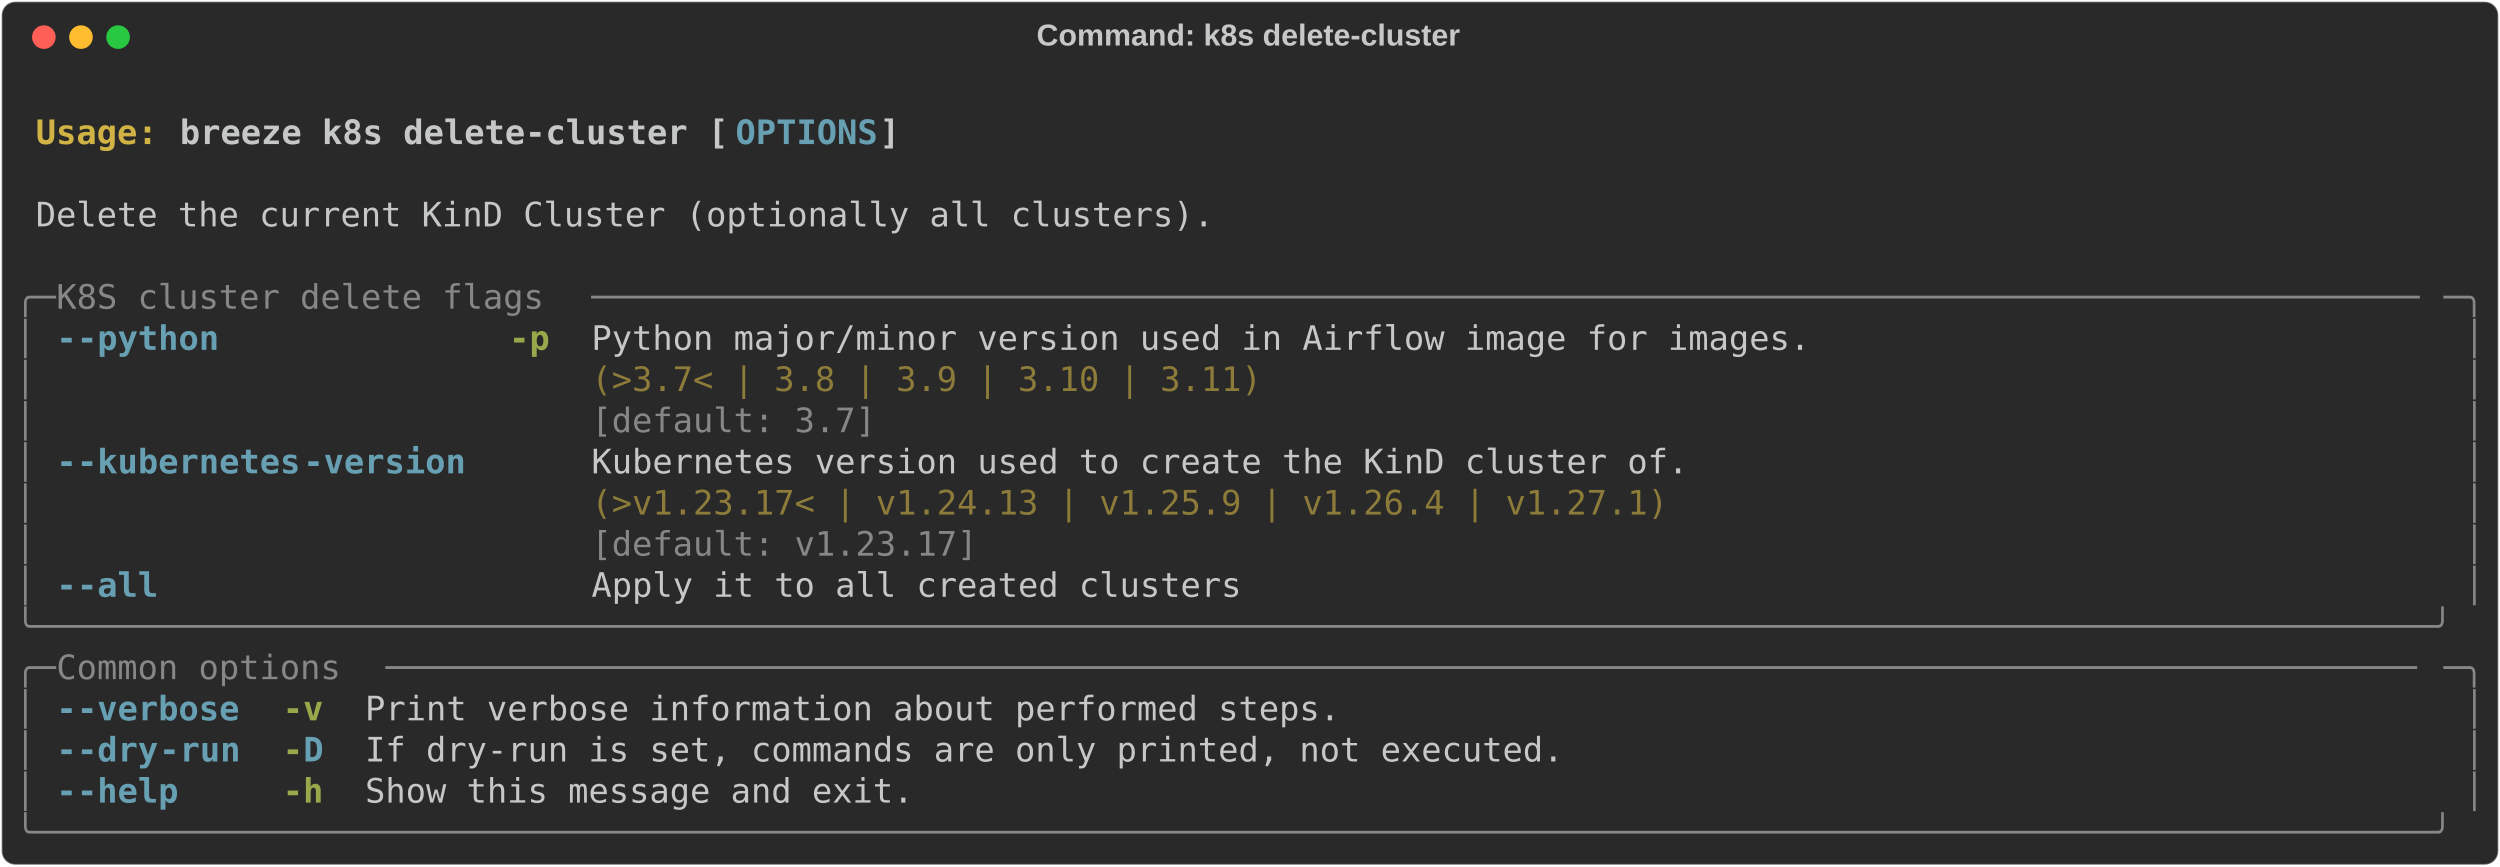
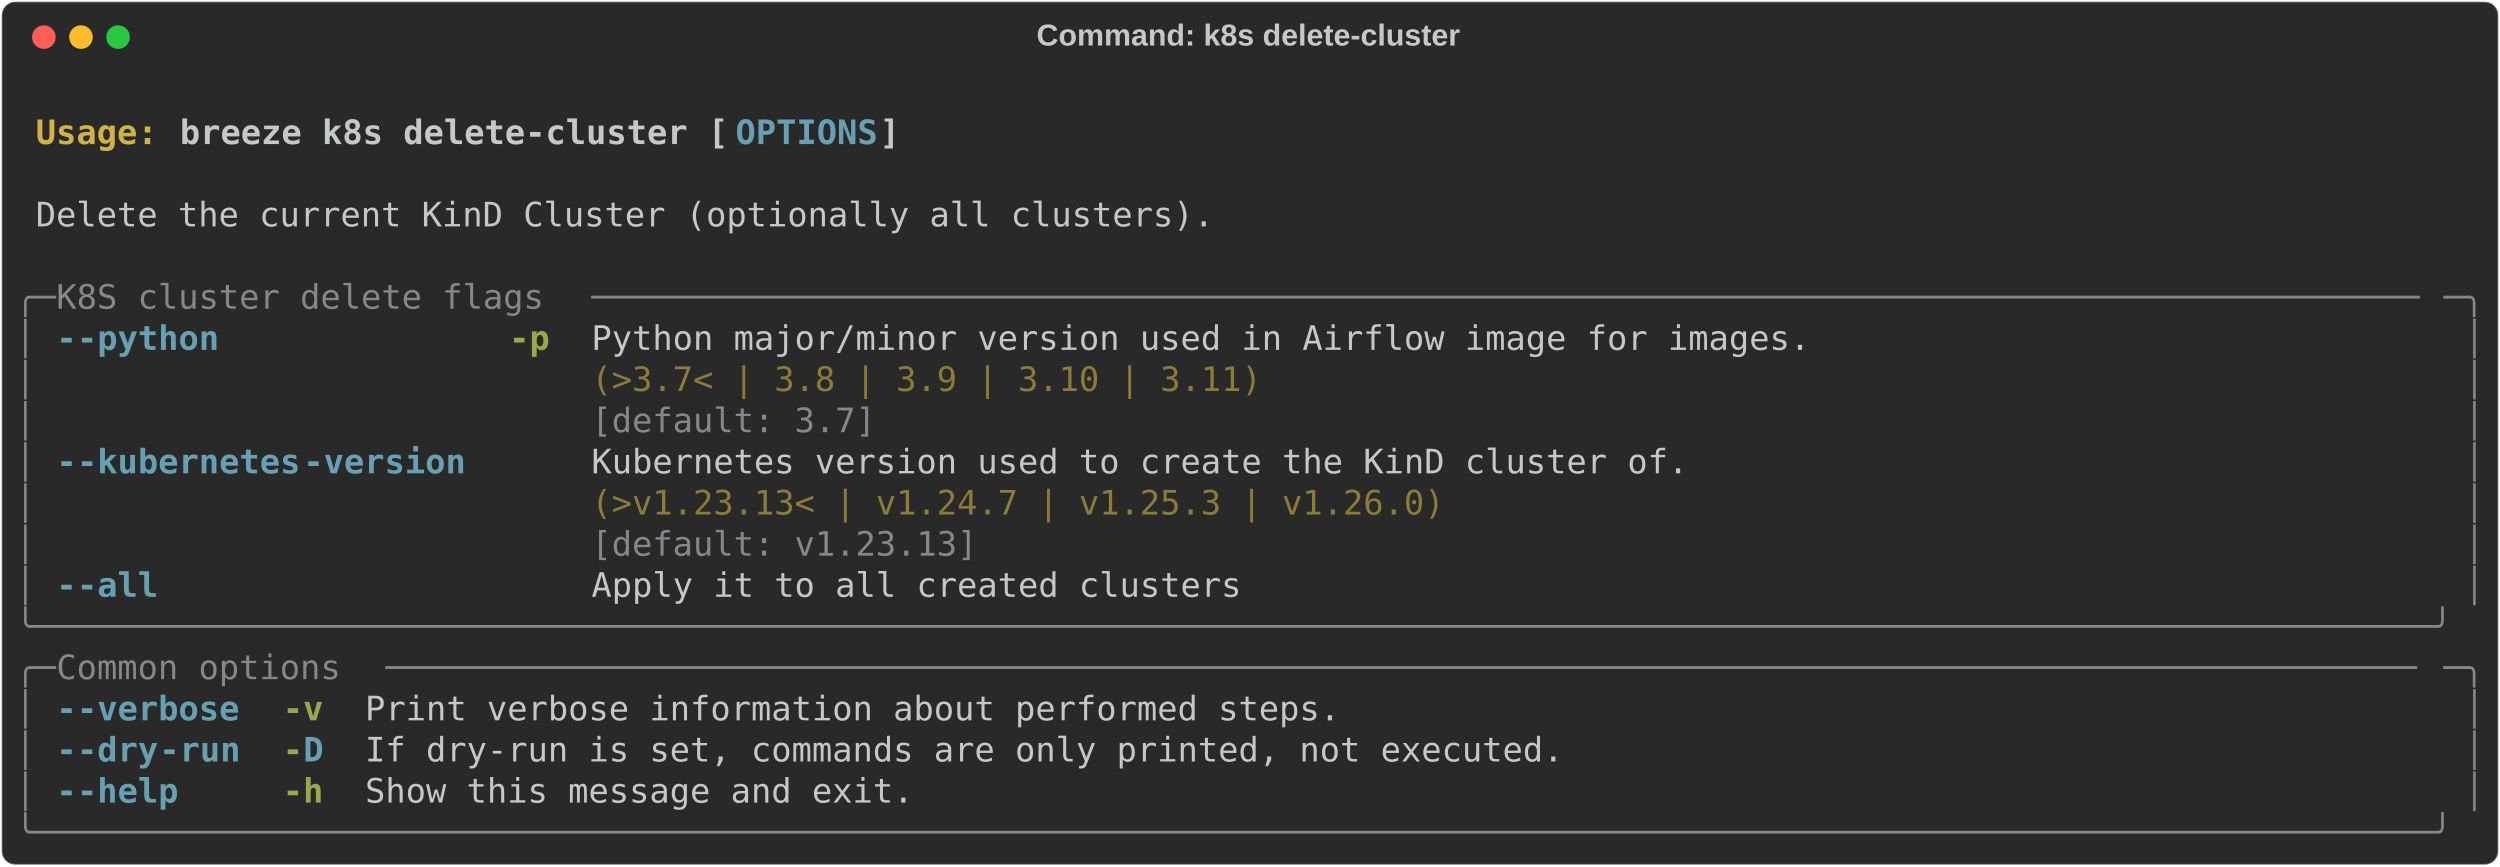
<svg xmlns="http://www.w3.org/2000/svg" class="rich-terminal" viewBox="0 0 1482 513.6">
  <style>

    @font-face {
        font-family: "Fira Code";
        src: local("FiraCode-Regular"),
                url("https://cdnjs.cloudflare.com/ajax/libs/firacode/6.2.0/woff2/FiraCode-Regular.woff2") format("woff2"),
                url("https://cdnjs.cloudflare.com/ajax/libs/firacode/6.2.0/woff/FiraCode-Regular.woff") format("woff");
        font-style: normal;
        font-weight: 400;
    }
    @font-face {
        font-family: "Fira Code";
        src: local("FiraCode-Bold"),
                url("https://cdnjs.cloudflare.com/ajax/libs/firacode/6.2.0/woff2/FiraCode-Bold.woff2") format("woff2"),
                url("https://cdnjs.cloudflare.com/ajax/libs/firacode/6.2.0/woff/FiraCode-Bold.woff") format("woff");
        font-style: bold;
        font-weight: 700;
    }

    .breeze-k8s-delete-cluster-matrix {
        font-family: Fira Code, monospace;
        font-size: 20px;
        line-height: 24.4px;
        font-variant-east-asian: full-width;
    }

    .breeze-k8s-delete-cluster-title {
        font-size: 18px;
        font-weight: bold;
        font-family: arial;
    }

    .breeze-k8s-delete-cluster-r1 { fill: #c5c8c6;font-weight: bold }
.breeze-k8s-delete-cluster-r2 { fill: #c5c8c6 }
.breeze-k8s-delete-cluster-r3 { fill: #d0b344;font-weight: bold }
.breeze-k8s-delete-cluster-r4 { fill: #68a0b3;font-weight: bold }
.breeze-k8s-delete-cluster-r5 { fill: #868887 }
.breeze-k8s-delete-cluster-r6 { fill: #98a84b;font-weight: bold }
.breeze-k8s-delete-cluster-r7 { fill: #8d7b39 }
    </style>
  <defs>
    <clipPath id="breeze-k8s-delete-cluster-clip-terminal">
      <rect x="0" y="0" width="1463.0" height="462.6" />
    </clipPath>
    <clipPath id="breeze-k8s-delete-cluster-line-0">
      <rect x="0" y="1.5" width="1464" height="24.65" />
    </clipPath>
    <clipPath id="breeze-k8s-delete-cluster-line-1">
      <rect x="0" y="25.9" width="1464" height="24.65" />
    </clipPath>
    <clipPath id="breeze-k8s-delete-cluster-line-2">
      <rect x="0" y="50.3" width="1464" height="24.65" />
    </clipPath>
    <clipPath id="breeze-k8s-delete-cluster-line-3">
      <rect x="0" y="74.7" width="1464" height="24.65" />
    </clipPath>
    <clipPath id="breeze-k8s-delete-cluster-line-4">
      <rect x="0" y="99.1" width="1464" height="24.65" />
    </clipPath>
    <clipPath id="breeze-k8s-delete-cluster-line-5">
      <rect x="0" y="123.5" width="1464" height="24.65" />
    </clipPath>
    <clipPath id="breeze-k8s-delete-cluster-line-6">
      <rect x="0" y="147.9" width="1464" height="24.65" />
    </clipPath>
    <clipPath id="breeze-k8s-delete-cluster-line-7">
      <rect x="0" y="172.3" width="1464" height="24.65" />
    </clipPath>
    <clipPath id="breeze-k8s-delete-cluster-line-8">
      <rect x="0" y="196.7" width="1464" height="24.65" />
    </clipPath>
    <clipPath id="breeze-k8s-delete-cluster-line-9">
      <rect x="0" y="221.1" width="1464" height="24.65" />
    </clipPath>
    <clipPath id="breeze-k8s-delete-cluster-line-10">
      <rect x="0" y="245.5" width="1464" height="24.65" />
    </clipPath>
    <clipPath id="breeze-k8s-delete-cluster-line-11">
      <rect x="0" y="269.9" width="1464" height="24.65" />
    </clipPath>
    <clipPath id="breeze-k8s-delete-cluster-line-12">
      <rect x="0" y="294.3" width="1464" height="24.65" />
    </clipPath>
    <clipPath id="breeze-k8s-delete-cluster-line-13">
      <rect x="0" y="318.7" width="1464" height="24.65" />
    </clipPath>
    <clipPath id="breeze-k8s-delete-cluster-line-14">
      <rect x="0" y="343.1" width="1464" height="24.65" />
    </clipPath>
    <clipPath id="breeze-k8s-delete-cluster-line-15">
      <rect x="0" y="367.5" width="1464" height="24.65" />
    </clipPath>
    <clipPath id="breeze-k8s-delete-cluster-line-16">
      <rect x="0" y="391.9" width="1464" height="24.65" />
    </clipPath>
    <clipPath id="breeze-k8s-delete-cluster-line-17">
      <rect x="0" y="416.3" width="1464" height="24.65" />
    </clipPath>
  </defs>
  <rect fill="#292929" stroke="rgba(255,255,255,0.35)" stroke-width="1" x="1" y="1" width="1480" height="511.6" rx="8" />
  <text class="breeze-k8s-delete-cluster-title" fill="#c5c8c6" text-anchor="middle" x="740" y="27">Command: k8s delete-cluster</text>
  <g transform="translate(26,22)">
    <circle cx="0" cy="0" r="7" fill="#ff5f57" />
    <circle cx="22" cy="0" r="7" fill="#febc2e" />
    <circle cx="44" cy="0" r="7" fill="#28c840" />
  </g>
  <g transform="translate(9, 41)" clip-path="url(#breeze-k8s-delete-cluster-clip-terminal)">
    <g class="breeze-k8s-delete-cluster-matrix">
      <text class="breeze-k8s-delete-cluster-r2" x="1464" y="20" textLength="12.2" clip-path="url(#breeze-k8s-delete-cluster-line-0)">
</text>
      <text class="breeze-k8s-delete-cluster-r3" x="12.2" y="44.4" textLength="85.4" clip-path="url(#breeze-k8s-delete-cluster-line-1)">Usage: </text>
      <text class="breeze-k8s-delete-cluster-r1" x="97.6" y="44.4" textLength="329.4" clip-path="url(#breeze-k8s-delete-cluster-line-1)">breeze k8s delete-cluster [</text>
      <text class="breeze-k8s-delete-cluster-r4" x="427" y="44.4" textLength="85.4" clip-path="url(#breeze-k8s-delete-cluster-line-1)">OPTIONS</text>
      <text class="breeze-k8s-delete-cluster-r1" x="512.4" y="44.4" textLength="12.2" clip-path="url(#breeze-k8s-delete-cluster-line-1)">]</text>
      <text class="breeze-k8s-delete-cluster-r2" x="1464" y="44.4" textLength="12.2" clip-path="url(#breeze-k8s-delete-cluster-line-1)">
</text>
      <text class="breeze-k8s-delete-cluster-r2" x="1464" y="68.8" textLength="12.2" clip-path="url(#breeze-k8s-delete-cluster-line-2)">
</text>
      <text class="breeze-k8s-delete-cluster-r2" x="12.2" y="93.2" textLength="707.6" clip-path="url(#breeze-k8s-delete-cluster-line-3)">Delete the current KinD Cluster (optionally all clusters).</text>
      <text class="breeze-k8s-delete-cluster-r2" x="1464" y="93.2" textLength="12.2" clip-path="url(#breeze-k8s-delete-cluster-line-3)">
</text>
      <text class="breeze-k8s-delete-cluster-r2" x="1464" y="117.6" textLength="12.2" clip-path="url(#breeze-k8s-delete-cluster-line-4)">
</text>
      <text class="breeze-k8s-delete-cluster-r5" x="0" y="142" textLength="24.4" clip-path="url(#breeze-k8s-delete-cluster-line-5)">╭─</text>
      <text class="breeze-k8s-delete-cluster-r5" x="24.4" y="142" textLength="317.2" clip-path="url(#breeze-k8s-delete-cluster-line-5)"> K8S cluster delete flags </text>
      <text class="breeze-k8s-delete-cluster-r5" x="341.6" y="142" textLength="1098" clip-path="url(#breeze-k8s-delete-cluster-line-5)">──────────────────────────────────────────────────────────────────────────────────────────</text>
      <text class="breeze-k8s-delete-cluster-r5" x="1439.6" y="142" textLength="24.4" clip-path="url(#breeze-k8s-delete-cluster-line-5)">─╮</text>
      <text class="breeze-k8s-delete-cluster-r2" x="1464" y="142" textLength="12.2" clip-path="url(#breeze-k8s-delete-cluster-line-5)">
</text>
      <text class="breeze-k8s-delete-cluster-r5" x="0" y="166.4" textLength="12.2" clip-path="url(#breeze-k8s-delete-cluster-line-6)">│</text>
      <text class="breeze-k8s-delete-cluster-r4" x="24.4" y="166.4" textLength="12.2" clip-path="url(#breeze-k8s-delete-cluster-line-6)">-</text>
      <text class="breeze-k8s-delete-cluster-r4" x="36.6" y="166.4" textLength="85.4" clip-path="url(#breeze-k8s-delete-cluster-line-6)">-python</text>
      <text class="breeze-k8s-delete-cluster-r6" x="292.8" y="166.4" textLength="24.4" clip-path="url(#breeze-k8s-delete-cluster-line-6)">-p</text>
      <text class="breeze-k8s-delete-cluster-r2" x="341.6" y="166.4" textLength="732" clip-path="url(#breeze-k8s-delete-cluster-line-6)">Python major/minor version used in Airflow image for images.</text>
      <text class="breeze-k8s-delete-cluster-r5" x="1451.8" y="166.4" textLength="12.2" clip-path="url(#breeze-k8s-delete-cluster-line-6)">│</text>
      <text class="breeze-k8s-delete-cluster-r2" x="1464" y="166.4" textLength="12.2" clip-path="url(#breeze-k8s-delete-cluster-line-6)">
</text>
      <text class="breeze-k8s-delete-cluster-r5" x="0" y="190.8" textLength="12.2" clip-path="url(#breeze-k8s-delete-cluster-line-7)">│</text>
      <text class="breeze-k8s-delete-cluster-r7" x="341.6" y="190.8" textLength="732" clip-path="url(#breeze-k8s-delete-cluster-line-7)">(&gt;3.7&lt; | 3.8 | 3.9 | 3.10 | 3.11)                           </text>
      <text class="breeze-k8s-delete-cluster-r5" x="1451.8" y="190.8" textLength="12.2" clip-path="url(#breeze-k8s-delete-cluster-line-7)">│</text>
      <text class="breeze-k8s-delete-cluster-r2" x="1464" y="190.8" textLength="12.2" clip-path="url(#breeze-k8s-delete-cluster-line-7)">
</text>
      <text class="breeze-k8s-delete-cluster-r5" x="0" y="215.2" textLength="12.2" clip-path="url(#breeze-k8s-delete-cluster-line-8)">│</text>
      <text class="breeze-k8s-delete-cluster-r5" x="341.6" y="215.2" textLength="732" clip-path="url(#breeze-k8s-delete-cluster-line-8)">[default: 3.7]                                              </text>
      <text class="breeze-k8s-delete-cluster-r5" x="1451.8" y="215.2" textLength="12.2" clip-path="url(#breeze-k8s-delete-cluster-line-8)">│</text>
      <text class="breeze-k8s-delete-cluster-r2" x="1464" y="215.2" textLength="12.2" clip-path="url(#breeze-k8s-delete-cluster-line-8)">
</text>
      <text class="breeze-k8s-delete-cluster-r5" x="0" y="239.6" textLength="12.2" clip-path="url(#breeze-k8s-delete-cluster-line-9)">│</text>
      <text class="breeze-k8s-delete-cluster-r4" x="24.4" y="239.6" textLength="12.2" clip-path="url(#breeze-k8s-delete-cluster-line-9)">-</text>
      <text class="breeze-k8s-delete-cluster-r4" x="36.6" y="239.6" textLength="134.2" clip-path="url(#breeze-k8s-delete-cluster-line-9)">-kubernetes</text>
      <text class="breeze-k8s-delete-cluster-r4" x="170.8" y="239.6" textLength="97.6" clip-path="url(#breeze-k8s-delete-cluster-line-9)">-version</text>
      <text class="breeze-k8s-delete-cluster-r2" x="341.6" y="239.6" textLength="658.8" clip-path="url(#breeze-k8s-delete-cluster-line-9)">Kubernetes version used to create the KinD cluster of.</text>
      <text class="breeze-k8s-delete-cluster-r5" x="1451.8" y="239.6" textLength="12.2" clip-path="url(#breeze-k8s-delete-cluster-line-9)">│</text>
      <text class="breeze-k8s-delete-cluster-r2" x="1464" y="239.6" textLength="12.2" clip-path="url(#breeze-k8s-delete-cluster-line-9)">
</text>
      <text class="breeze-k8s-delete-cluster-r5" x="0" y="264" textLength="12.2" clip-path="url(#breeze-k8s-delete-cluster-line-10)">│</text>
-       <text class="breeze-k8s-delete-cluster-r7" x="341.6" y="264" textLength="658.8" clip-path="url(#breeze-k8s-delete-cluster-line-10)">(&gt;v1.23.17&lt; | v1.24.13 | v1.25.9 | v1.26.4 | v1.27.1) </text>
+       <text class="breeze-k8s-delete-cluster-r7" x="341.6" y="264" textLength="658.8" clip-path="url(#breeze-k8s-delete-cluster-line-10)">(&gt;v1.23.13&lt; | v1.24.7 | v1.25.3 | v1.26.0)            </text>
      <text class="breeze-k8s-delete-cluster-r5" x="1451.8" y="264" textLength="12.2" clip-path="url(#breeze-k8s-delete-cluster-line-10)">│</text>
      <text class="breeze-k8s-delete-cluster-r2" x="1464" y="264" textLength="12.2" clip-path="url(#breeze-k8s-delete-cluster-line-10)">
</text>
      <text class="breeze-k8s-delete-cluster-r5" x="0" y="288.4" textLength="12.2" clip-path="url(#breeze-k8s-delete-cluster-line-11)">│</text>
-       <text class="breeze-k8s-delete-cluster-r5" x="341.6" y="288.4" textLength="658.8" clip-path="url(#breeze-k8s-delete-cluster-line-11)">[default: v1.23.17]                                   </text>
+       <text class="breeze-k8s-delete-cluster-r5" x="341.6" y="288.4" textLength="658.8" clip-path="url(#breeze-k8s-delete-cluster-line-11)">[default: v1.23.13]                                   </text>
      <text class="breeze-k8s-delete-cluster-r5" x="1451.8" y="288.4" textLength="12.2" clip-path="url(#breeze-k8s-delete-cluster-line-11)">│</text>
      <text class="breeze-k8s-delete-cluster-r2" x="1464" y="288.4" textLength="12.2" clip-path="url(#breeze-k8s-delete-cluster-line-11)">
</text>
      <text class="breeze-k8s-delete-cluster-r5" x="0" y="312.8" textLength="12.2" clip-path="url(#breeze-k8s-delete-cluster-line-12)">│</text>
      <text class="breeze-k8s-delete-cluster-r4" x="24.4" y="312.8" textLength="12.2" clip-path="url(#breeze-k8s-delete-cluster-line-12)">-</text>
      <text class="breeze-k8s-delete-cluster-r4" x="36.6" y="312.8" textLength="48.8" clip-path="url(#breeze-k8s-delete-cluster-line-12)">-all</text>
      <text class="breeze-k8s-delete-cluster-r2" x="341.6" y="312.8" textLength="390.4" clip-path="url(#breeze-k8s-delete-cluster-line-12)">Apply it to all created clusters</text>
      <text class="breeze-k8s-delete-cluster-r5" x="1451.8" y="312.8" textLength="12.2" clip-path="url(#breeze-k8s-delete-cluster-line-12)">│</text>
      <text class="breeze-k8s-delete-cluster-r2" x="1464" y="312.8" textLength="12.2" clip-path="url(#breeze-k8s-delete-cluster-line-12)">
</text>
      <text class="breeze-k8s-delete-cluster-r5" x="0" y="337.2" textLength="1464" clip-path="url(#breeze-k8s-delete-cluster-line-13)">╰──────────────────────────────────────────────────────────────────────────────────────────────────────────────────────╯</text>
      <text class="breeze-k8s-delete-cluster-r2" x="1464" y="337.2" textLength="12.2" clip-path="url(#breeze-k8s-delete-cluster-line-13)">
</text>
      <text class="breeze-k8s-delete-cluster-r5" x="0" y="361.6" textLength="24.4" clip-path="url(#breeze-k8s-delete-cluster-line-14)">╭─</text>
      <text class="breeze-k8s-delete-cluster-r5" x="24.4" y="361.6" textLength="195.2" clip-path="url(#breeze-k8s-delete-cluster-line-14)"> Common options </text>
      <text class="breeze-k8s-delete-cluster-r5" x="219.6" y="361.6" textLength="1220" clip-path="url(#breeze-k8s-delete-cluster-line-14)">────────────────────────────────────────────────────────────────────────────────────────────────────</text>
      <text class="breeze-k8s-delete-cluster-r5" x="1439.6" y="361.6" textLength="24.4" clip-path="url(#breeze-k8s-delete-cluster-line-14)">─╮</text>
      <text class="breeze-k8s-delete-cluster-r2" x="1464" y="361.6" textLength="12.2" clip-path="url(#breeze-k8s-delete-cluster-line-14)">
</text>
      <text class="breeze-k8s-delete-cluster-r5" x="0" y="386" textLength="12.2" clip-path="url(#breeze-k8s-delete-cluster-line-15)">│</text>
      <text class="breeze-k8s-delete-cluster-r4" x="24.4" y="386" textLength="12.2" clip-path="url(#breeze-k8s-delete-cluster-line-15)">-</text>
      <text class="breeze-k8s-delete-cluster-r4" x="36.6" y="386" textLength="97.6" clip-path="url(#breeze-k8s-delete-cluster-line-15)">-verbose</text>
      <text class="breeze-k8s-delete-cluster-r6" x="158.6" y="386" textLength="24.4" clip-path="url(#breeze-k8s-delete-cluster-line-15)">-v</text>
      <text class="breeze-k8s-delete-cluster-r2" x="207.4" y="386" textLength="585.6" clip-path="url(#breeze-k8s-delete-cluster-line-15)">Print verbose information about performed steps.</text>
      <text class="breeze-k8s-delete-cluster-r5" x="1451.8" y="386" textLength="12.2" clip-path="url(#breeze-k8s-delete-cluster-line-15)">│</text>
      <text class="breeze-k8s-delete-cluster-r2" x="1464" y="386" textLength="12.2" clip-path="url(#breeze-k8s-delete-cluster-line-15)">
</text>
      <text class="breeze-k8s-delete-cluster-r5" x="0" y="410.4" textLength="12.2" clip-path="url(#breeze-k8s-delete-cluster-line-16)">│</text>
      <text class="breeze-k8s-delete-cluster-r4" x="24.4" y="410.4" textLength="12.2" clip-path="url(#breeze-k8s-delete-cluster-line-16)">-</text>
      <text class="breeze-k8s-delete-cluster-r4" x="36.6" y="410.4" textLength="48.8" clip-path="url(#breeze-k8s-delete-cluster-line-16)">-dry</text>
      <text class="breeze-k8s-delete-cluster-r4" x="85.4" y="410.4" textLength="48.8" clip-path="url(#breeze-k8s-delete-cluster-line-16)">-run</text>
      <text class="breeze-k8s-delete-cluster-r6" x="158.6" y="410.4" textLength="12.2" clip-path="url(#breeze-k8s-delete-cluster-line-16)">-</text>
      <text class="breeze-k8s-delete-cluster-r4" x="170.8" y="410.4" textLength="12.2" clip-path="url(#breeze-k8s-delete-cluster-line-16)">D</text>
      <text class="breeze-k8s-delete-cluster-r2" x="207.4" y="410.4" textLength="719.8" clip-path="url(#breeze-k8s-delete-cluster-line-16)">If dry-run is set, commands are only printed, not executed.</text>
      <text class="breeze-k8s-delete-cluster-r5" x="1451.8" y="410.4" textLength="12.2" clip-path="url(#breeze-k8s-delete-cluster-line-16)">│</text>
      <text class="breeze-k8s-delete-cluster-r2" x="1464" y="410.4" textLength="12.2" clip-path="url(#breeze-k8s-delete-cluster-line-16)">
</text>
      <text class="breeze-k8s-delete-cluster-r5" x="0" y="434.8" textLength="12.2" clip-path="url(#breeze-k8s-delete-cluster-line-17)">│</text>
      <text class="breeze-k8s-delete-cluster-r4" x="24.4" y="434.8" textLength="12.2" clip-path="url(#breeze-k8s-delete-cluster-line-17)">-</text>
      <text class="breeze-k8s-delete-cluster-r4" x="36.6" y="434.8" textLength="61" clip-path="url(#breeze-k8s-delete-cluster-line-17)">-help</text>
      <text class="breeze-k8s-delete-cluster-r6" x="158.6" y="434.8" textLength="24.4" clip-path="url(#breeze-k8s-delete-cluster-line-17)">-h</text>
      <text class="breeze-k8s-delete-cluster-r2" x="207.4" y="434.8" textLength="329.4" clip-path="url(#breeze-k8s-delete-cluster-line-17)">Show this message and exit.</text>
      <text class="breeze-k8s-delete-cluster-r5" x="1451.8" y="434.8" textLength="12.2" clip-path="url(#breeze-k8s-delete-cluster-line-17)">│</text>
      <text class="breeze-k8s-delete-cluster-r2" x="1464" y="434.8" textLength="12.2" clip-path="url(#breeze-k8s-delete-cluster-line-17)">
</text>
      <text class="breeze-k8s-delete-cluster-r5" x="0" y="459.2" textLength="1464" clip-path="url(#breeze-k8s-delete-cluster-line-18)">╰──────────────────────────────────────────────────────────────────────────────────────────────────────────────────────╯</text>
      <text class="breeze-k8s-delete-cluster-r2" x="1464" y="459.2" textLength="12.2" clip-path="url(#breeze-k8s-delete-cluster-line-18)">
</text>
    </g>
  </g>
</svg>
